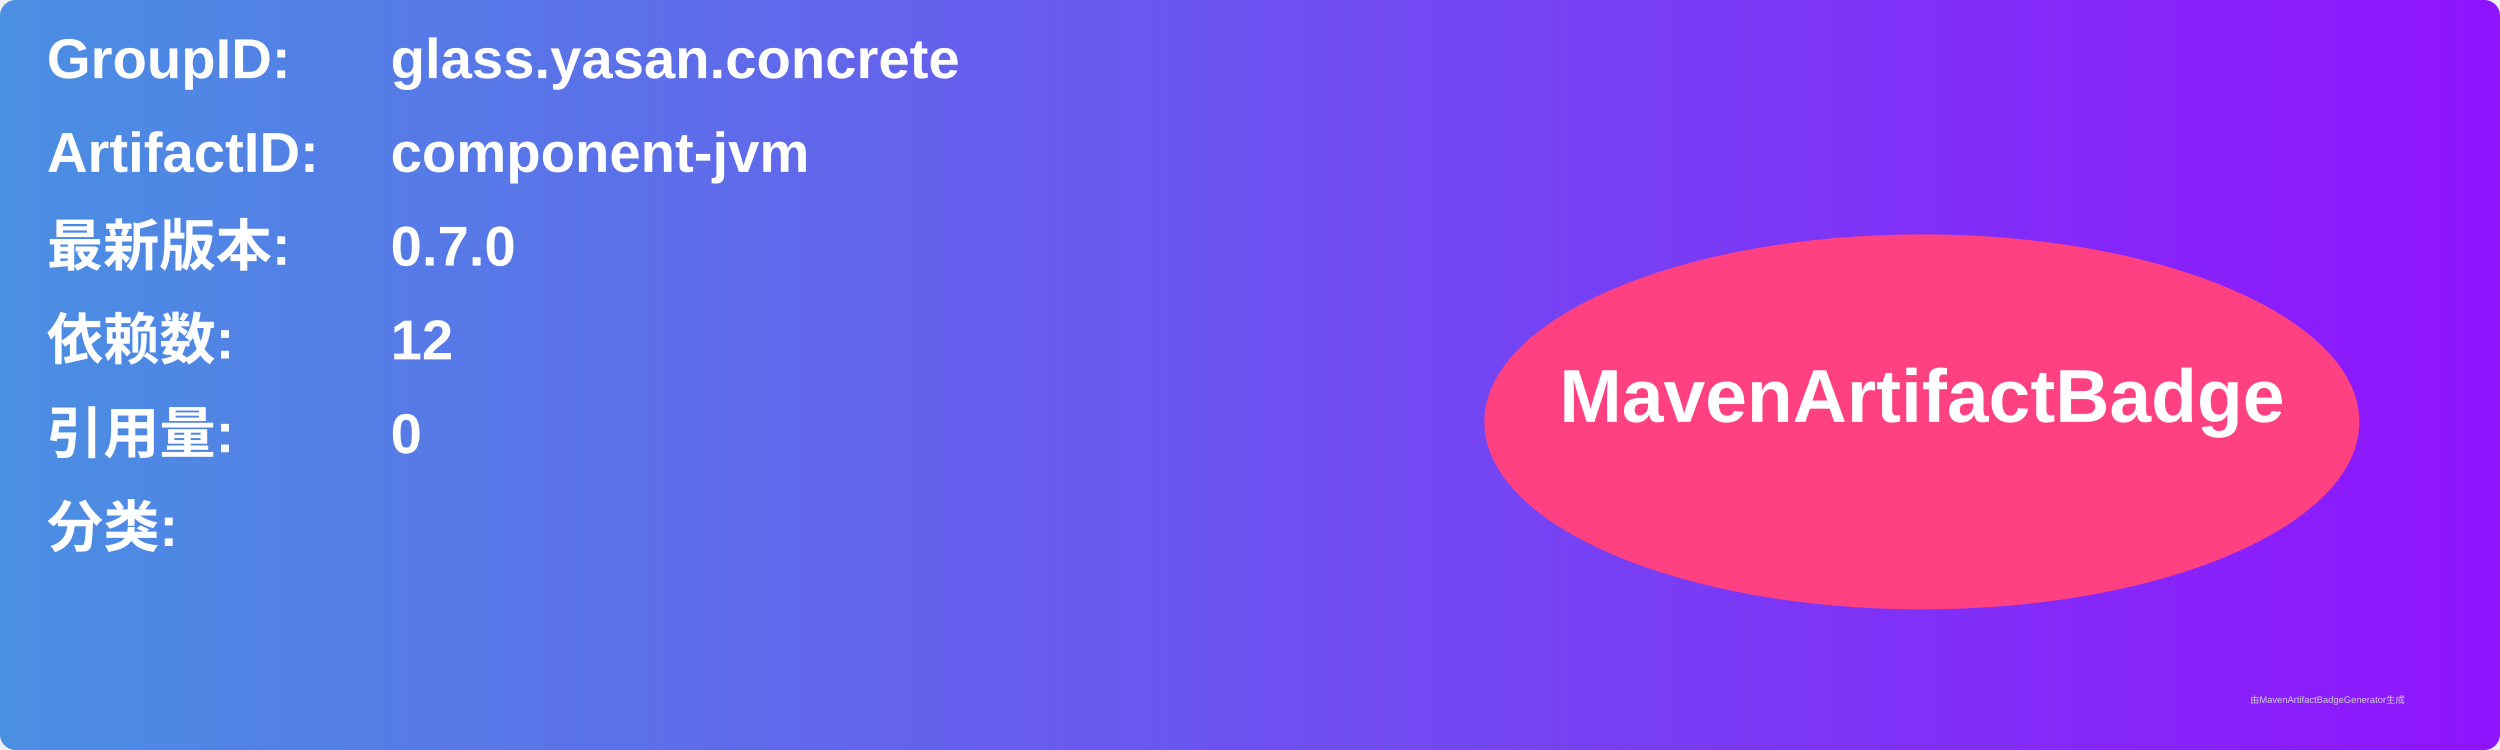
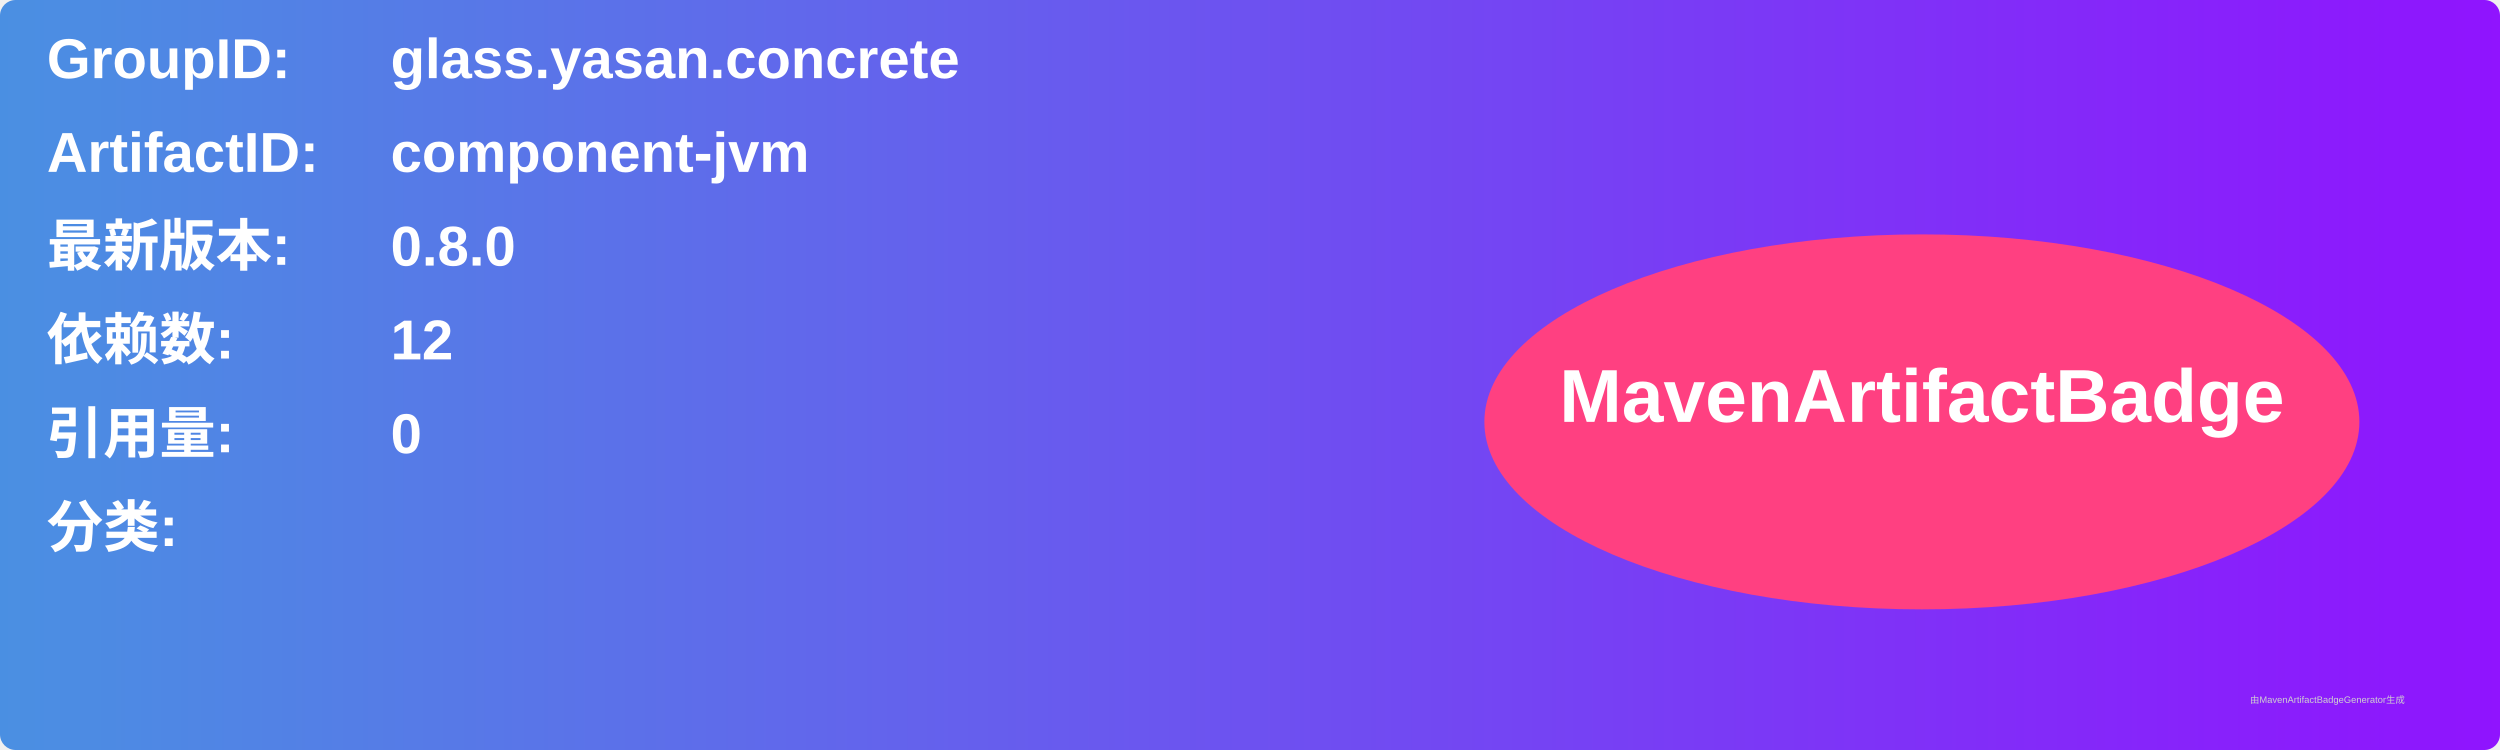
<svg xmlns="http://www.w3.org/2000/svg" width="800" height="240" viewBox="0 0 800 240">
  <linearGradient id="grad" x1="0%" y1="0%" x2="100%" y2="0%">
    <stop offset="0%" stop-color="#4a90e2" />
    <stop offset="100%" stop-color="#9013fe" />
  </linearGradient>
  <rect width="100%" height="100%" rx="5" ry="5" fill="url(#grad)" />
  <g transform="translate(15, 15)">
    <text x="0" y="10" font-family="Arial" font-size="18" fill="white" font-weight="bold" width="260">GroupID:</text>
    <text x="110" y="10" font-family="Arial" font-size="18" fill="white" font-weight="bold" width="460">glass.yasan.concrete</text>
    <text x="0" y="40" font-family="Arial" font-size="18" fill="white" font-weight="bold" width="260">ArtifactID:</text>
    <text x="110" y="40" font-family="Arial" font-size="18" fill="white" font-weight="bold" width="460">component-jvm</text>
    <text x="0" y="70" font-family="Arial" font-size="18" fill="white" font-weight="bold">最新版本:</text>
    <text x="110" y="70" font-family="Arial" font-size="18" fill="white" font-weight="bold">
-       <tspan font-weight="bold">0.7.0</tspan>
+       <tspan font-weight="bold">0.8.0</tspan>
    </text>
    <text x="0" y="100" font-family="Arial" font-size="18" fill="white" font-weight="bold">依赖数: </text>
    <text x="110" y="100" font-family="Arial" font-size="18" fill="white">
      <tspan font-weight="bold">12</tspan>
    </text>
    <text x="0" y="130" font-family="Arial" font-size="18" fill="white" font-weight="bold">引用量: </text>
    <text x="110" y="130" font-family="Arial" font-size="18" fill="white">
      <tspan font-weight="bold">0</tspan>
    </text>
    <text x="0" y="160" font-family="Arial" font-size="18" fill="white" font-weight="bold">分类:</text>
    <text x="10" y="190" font-family="Arial" font-size="10" fill="white">
      <tspan font-weight="bold" />
    </text>
    <ellipse cx="600" cy="120" rx="140" ry="60" fill="#ff4081" />
    <text x="600" y="120" text-anchor="middle" font-family="Arial" font-size="24" fill="white" font-weight="bold">MavenArtifactBadge</text>
  </g>
  <text x="720" y="225" font-family="Arial" font-size="3" fill="#d0d0d0">由MavenArtifactBadgeGenerator生成</text>
</svg>
